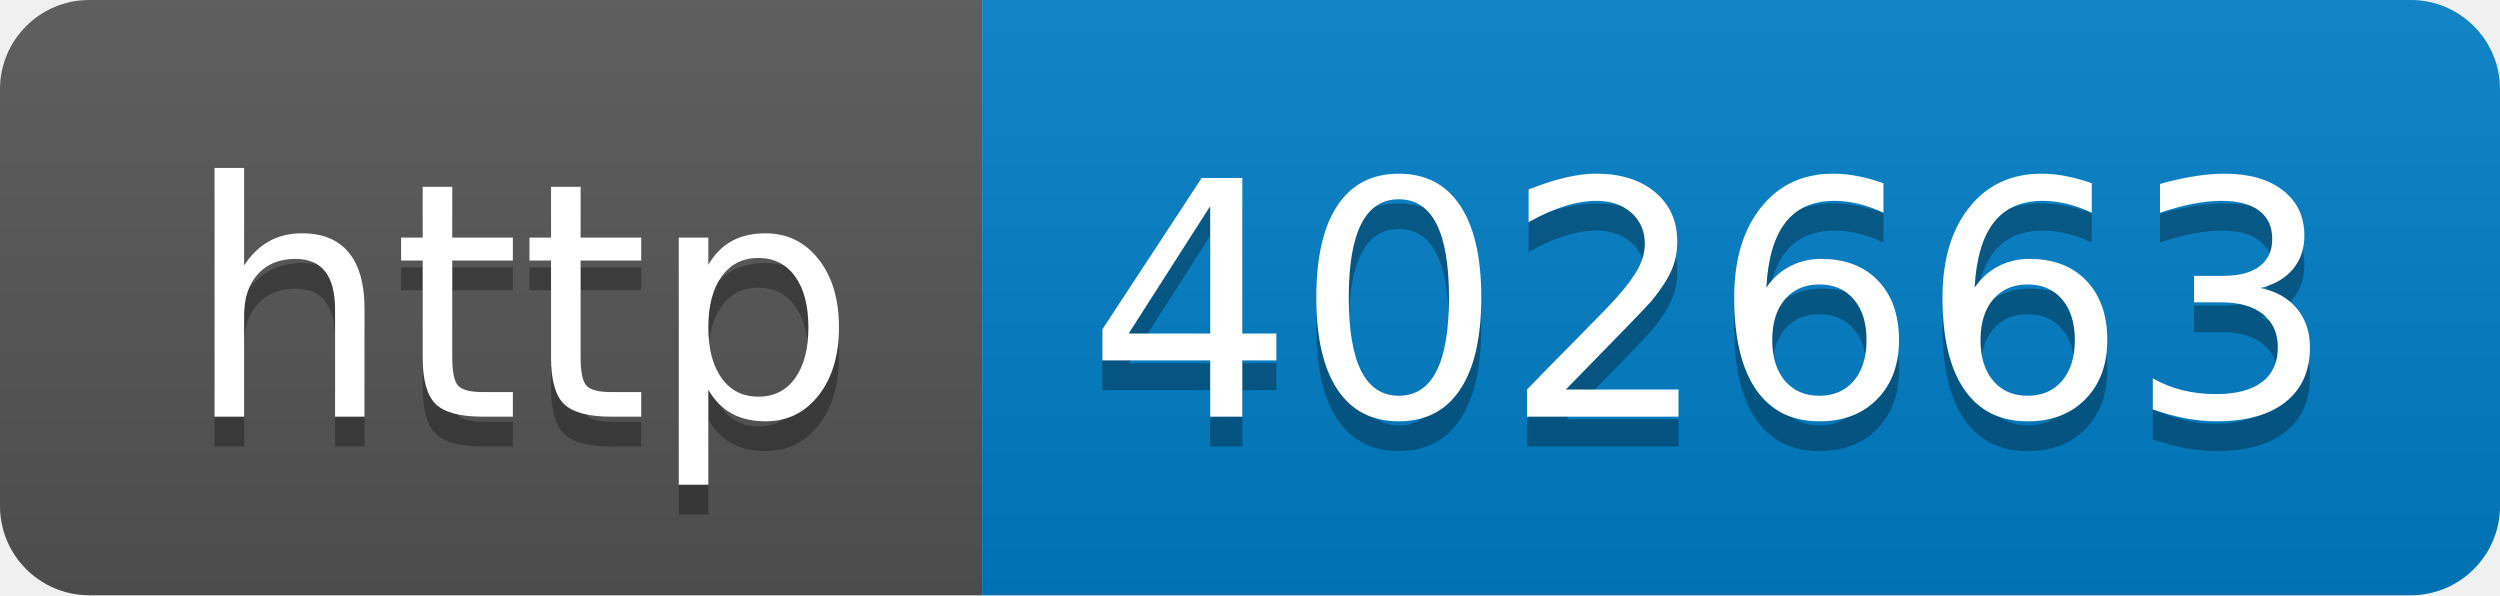
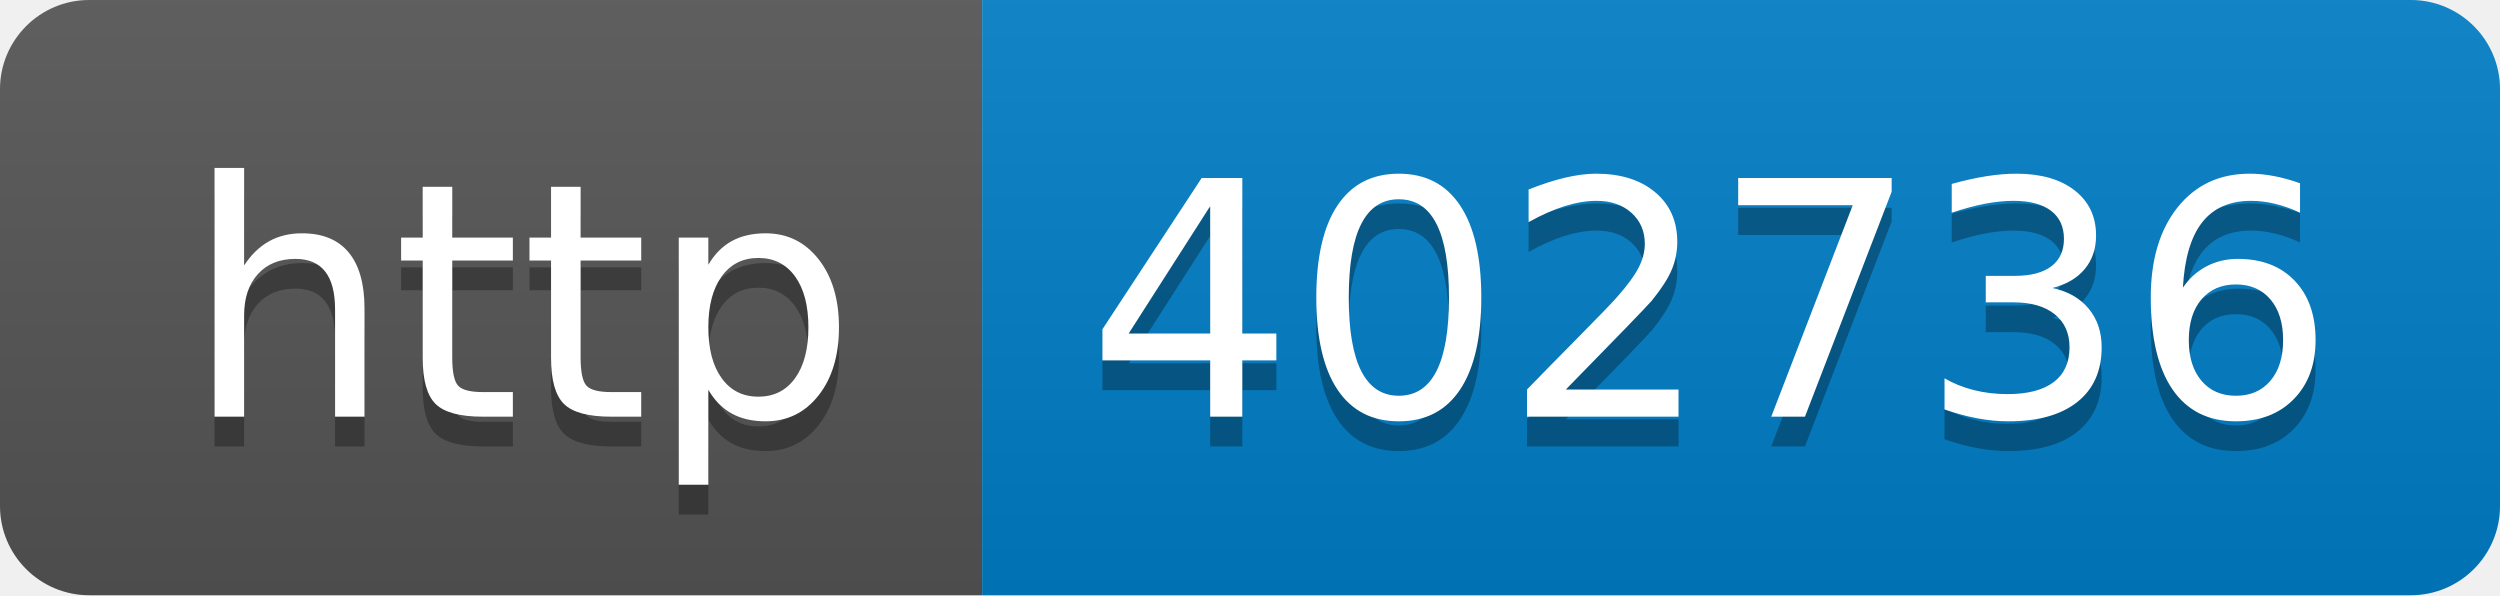
- <svg xmlns="http://www.w3.org/2000/svg" width="84" height="20" role="img" aria-label="http: 402663">
+ <svg xmlns="http://www.w3.org/2000/svg" width="84" height="20" role="img" aria-label="http: 402736">
  <linearGradient id="s" x2="0" y2="100%">
    <stop offset="0" stop-color="#bbb" stop-opacity=".1" />
    <stop offset="1" stop-opacity=".1" />
  </linearGradient>
  <clipPath id="r">
    <rect width="84" height="20" rx="3" fill="#fff" />
  </clipPath>
  <g clip-path="url(#r)">
    <rect width="33" height="20" fill="#555" />
    <rect x="33" width="51" height="20" fill="#007ec6" />
    <rect width="84" height="20" fill="url(#s)" />
  </g>
  <g fill="#fff" text-anchor="middle" font-family="Verdana,Geneva,DejaVu Sans,sans-serif" text-rendering="geometricPrecision" font-size="110">
    <text aria-hidden="true" x="175" y="150" fill="#010101" fill-opacity=".3" transform="scale(.1)" textLength="230">http</text>
    <text x="175" y="140" transform="scale(.1)" fill="#fff" textLength="230">http</text>
-     <text aria-hidden="true" x="575" y="150" fill="#010101" fill-opacity=".3" transform="scale(.1)" textLength="410">402663</text>
-     <text x="575" y="140" transform="scale(.1)" fill="#fff" textLength="410">402663</text>
+     <text aria-hidden="true" x="575" y="150" fill="#010101" fill-opacity=".3" transform="scale(.1)" textLength="410">402736</text>
+     <text x="575" y="140" transform="scale(.1)" fill="#fff" textLength="410">402736</text>
  </g>
</svg>
